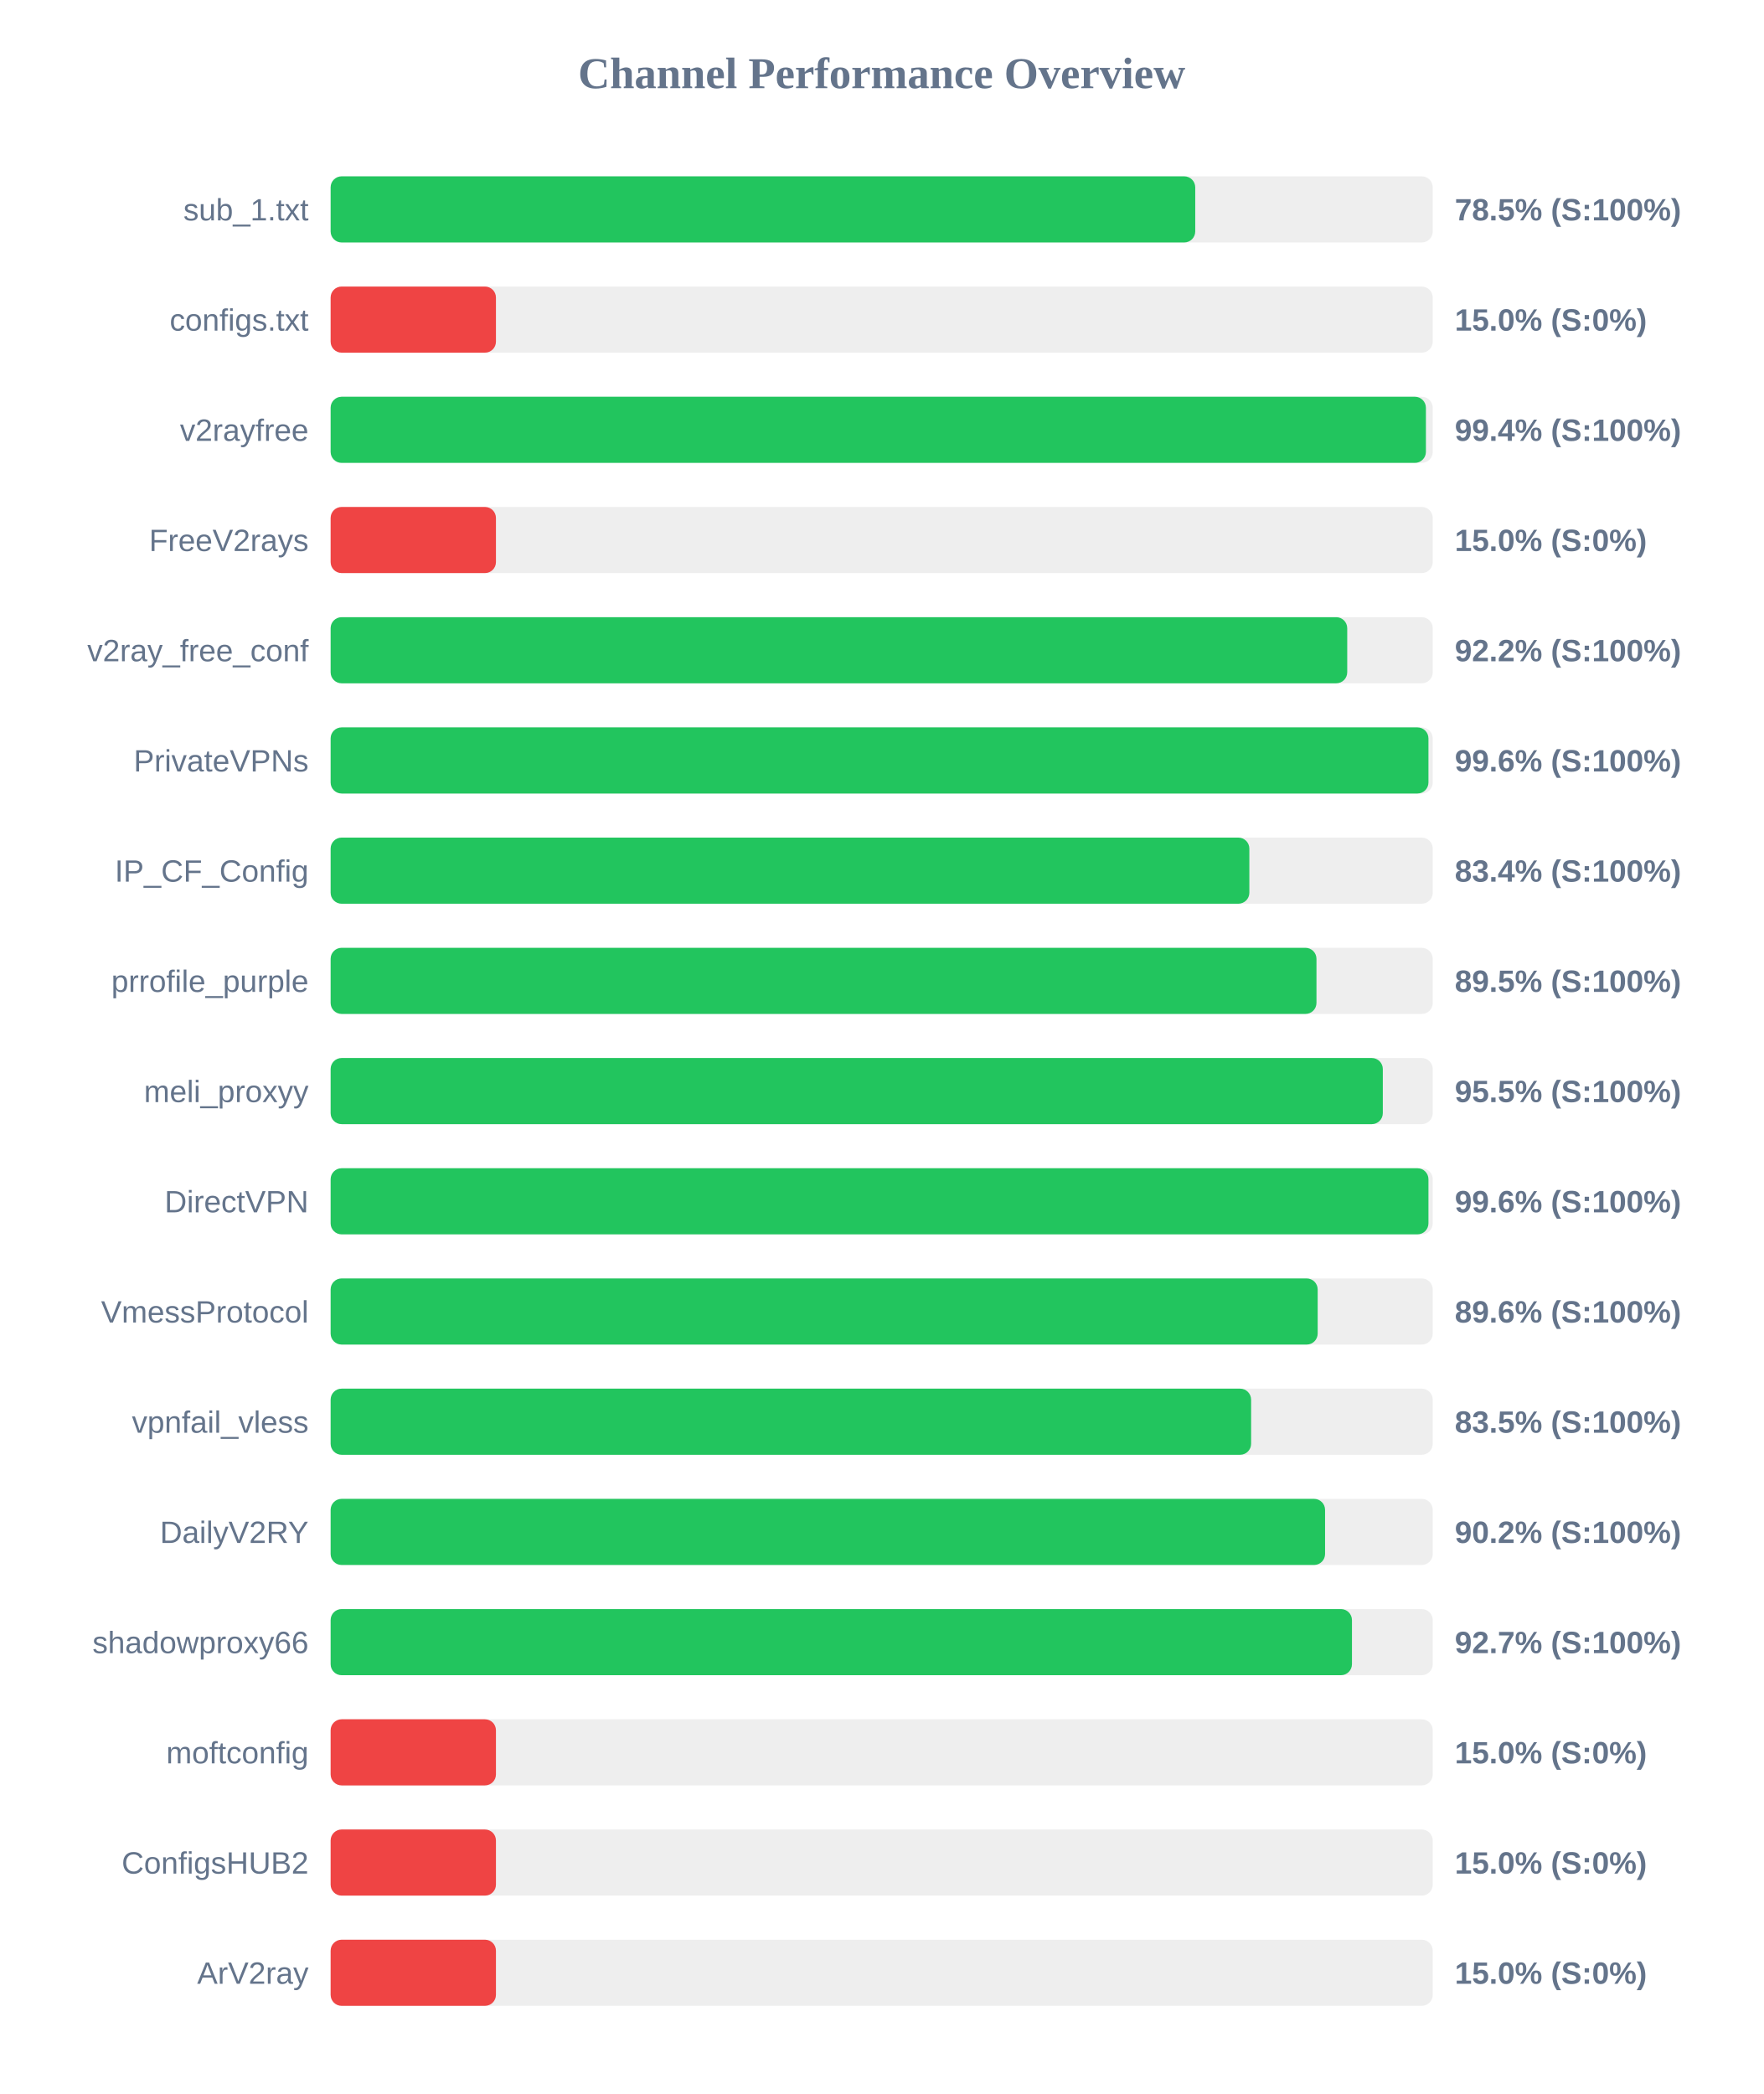
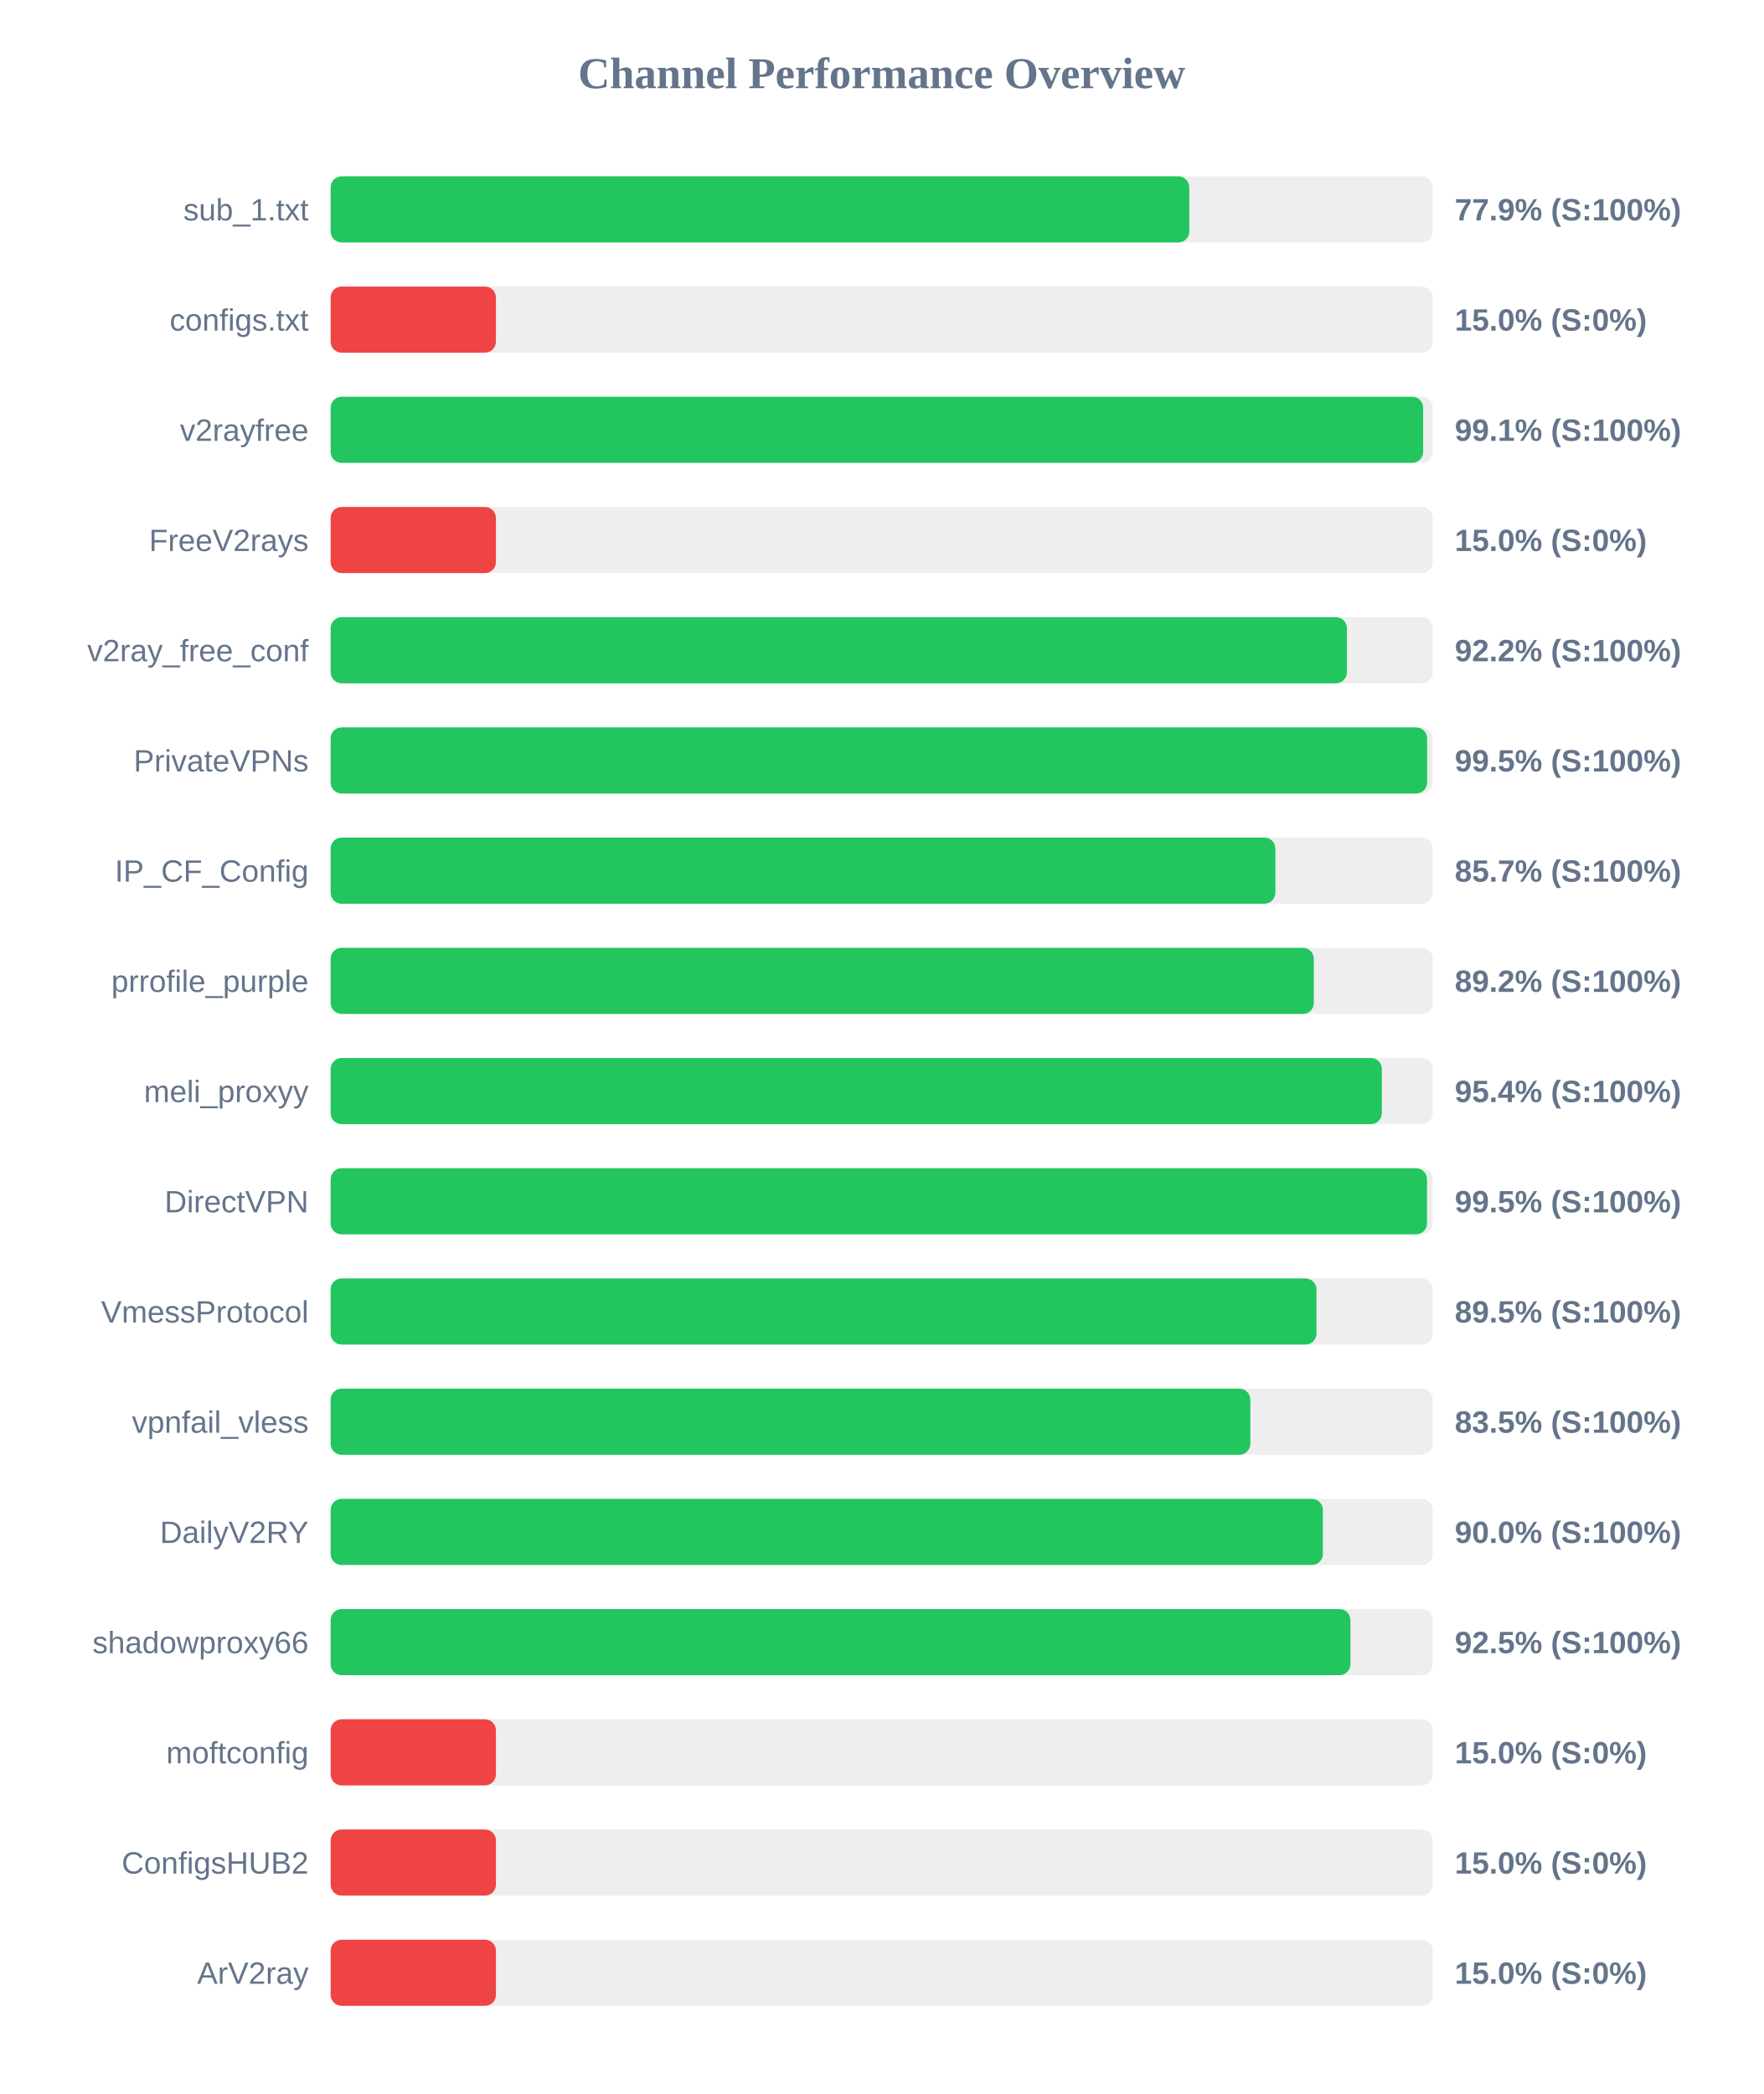
<svg xmlns="http://www.w3.org/2000/svg" width="800" height="950" version="1.1">
  <style>
        .row { font: 14px Arial; fill: #64748b; }
        .score { font: bold 14px Arial; fill: #64748b; }
    </style>
  <text x="400" y="40" text-anchor="middle" font-size="20px" font-weight="bold" fill="#64748b">Channel Performance Overview</text>
  <rect x="150" y="80" width="500" height="30" fill="#eee" rx="5" />
-   <rect x="150" y="80" width="392.25" height="30" fill="#22c55e" rx="5" />
+   <rect x="150" y="80" width="389.55" height="30" fill="#22c55e" rx="5" />
  <text x="140" y="100" text-anchor="end" class="row">sub_1.txt</text>
-   <text x="660" y="100" text-anchor="start" class="score">78.5% (S:100%)</text>
+   <text x="660" y="100" text-anchor="start" class="score">77.9% (S:100%)</text>
  <rect x="150" y="130" width="500" height="30" fill="#eee" rx="5" />
  <rect x="150" y="130" width="75.0" height="30" fill="#ef4444" rx="5" />
  <text x="140" y="150" text-anchor="end" class="row">configs.txt</text>
  <text x="660" y="150" text-anchor="start" class="score">15.0% (S:0%)</text>
  <rect x="150" y="180" width="500" height="30" fill="#eee" rx="5" />
-   <rect x="150" y="180" width="496.9" height="30" fill="#22c55e" rx="5" />
+   <rect x="150" y="180" width="495.65" height="30" fill="#22c55e" rx="5" />
  <text x="140" y="200" text-anchor="end" class="row">v2rayfree</text>
-   <text x="660" y="200" text-anchor="start" class="score">99.4% (S:100%)</text>
+   <text x="660" y="200" text-anchor="start" class="score">99.1% (S:100%)</text>
  <rect x="150" y="230" width="500" height="30" fill="#eee" rx="5" />
  <rect x="150" y="230" width="75.0" height="30" fill="#ef4444" rx="5" />
  <text x="140" y="250" text-anchor="end" class="row">FreeV2rays</text>
  <text x="660" y="250" text-anchor="start" class="score">15.0% (S:0%)</text>
  <rect x="150" y="280" width="500" height="30" fill="#eee" rx="5" />
-   <rect x="150" y="280" width="461.2" height="30" fill="#22c55e" rx="5" />
+   <rect x="150" y="280" width="461.05" height="30" fill="#22c55e" rx="5" />
  <text x="140" y="300" text-anchor="end" class="row">v2ray_free_conf</text>
  <text x="660" y="300" text-anchor="start" class="score">92.2% (S:100%)</text>
  <rect x="150" y="330" width="500" height="30" fill="#eee" rx="5" />
-   <rect x="150" y="330" width="498.05" height="30" fill="#22c55e" rx="5" />
+   <rect x="150" y="330" width="497.45" height="30" fill="#22c55e" rx="5" />
  <text x="140" y="350" text-anchor="end" class="row">PrivateVPNs</text>
-   <text x="660" y="350" text-anchor="start" class="score">99.6% (S:100%)</text>
+   <text x="660" y="350" text-anchor="start" class="score">99.5% (S:100%)</text>
  <rect x="150" y="380" width="500" height="30" fill="#eee" rx="5" />
-   <rect x="150" y="380" width="416.8" height="30" fill="#22c55e" rx="5" />
+   <rect x="150" y="380" width="428.6" height="30" fill="#22c55e" rx="5" />
  <text x="140" y="400" text-anchor="end" class="row">IP_CF_Config</text>
-   <text x="660" y="400" text-anchor="start" class="score">83.4% (S:100%)</text>
+   <text x="660" y="400" text-anchor="start" class="score">85.7% (S:100%)</text>
  <rect x="150" y="430" width="500" height="30" fill="#eee" rx="5" />
-   <rect x="150" y="430" width="447.25" height="30" fill="#22c55e" rx="5" />
+   <rect x="150" y="430" width="446.05" height="30" fill="#22c55e" rx="5" />
  <text x="140" y="450" text-anchor="end" class="row">prrofile_purple</text>
-   <text x="660" y="450" text-anchor="start" class="score">89.5% (S:100%)</text>
+   <text x="660" y="450" text-anchor="start" class="score">89.2% (S:100%)</text>
  <rect x="150" y="480" width="500" height="30" fill="#eee" rx="5" />
-   <rect x="150" y="480" width="477.35" height="30" fill="#22c55e" rx="5" />
+   <rect x="150" y="480" width="476.9" height="30" fill="#22c55e" rx="5" />
  <text x="140" y="500" text-anchor="end" class="row">meli_proxyy</text>
-   <text x="660" y="500" text-anchor="start" class="score">95.5% (S:100%)</text>
+   <text x="660" y="500" text-anchor="start" class="score">95.4% (S:100%)</text>
  <rect x="150" y="530" width="500" height="30" fill="#eee" rx="5" />
-   <rect x="150" y="530" width="498.05" height="30" fill="#22c55e" rx="5" />
+   <rect x="150" y="530" width="497.4" height="30" fill="#22c55e" rx="5" />
  <text x="140" y="550" text-anchor="end" class="row">DirectVPN</text>
-   <text x="660" y="550" text-anchor="start" class="score">99.6% (S:100%)</text>
+   <text x="660" y="550" text-anchor="start" class="score">99.5% (S:100%)</text>
  <rect x="150" y="580" width="500" height="30" fill="#eee" rx="5" />
-   <rect x="150" y="580" width="447.8" height="30" fill="#22c55e" rx="5" />
+   <rect x="150" y="580" width="447.25" height="30" fill="#22c55e" rx="5" />
  <text x="140" y="600" text-anchor="end" class="row">VmessProtocol</text>
-   <text x="660" y="600" text-anchor="start" class="score">89.6% (S:100%)</text>
+   <text x="660" y="600" text-anchor="start" class="score">89.5% (S:100%)</text>
  <rect x="150" y="630" width="500" height="30" fill="#eee" rx="5" />
-   <rect x="150" y="630" width="417.6" height="30" fill="#22c55e" rx="5" />
+   <rect x="150" y="630" width="417.25" height="30" fill="#22c55e" rx="5" />
  <text x="140" y="650" text-anchor="end" class="row">vpnfail_vless</text>
  <text x="660" y="650" text-anchor="start" class="score">83.5% (S:100%)</text>
  <rect x="150" y="680" width="500" height="30" fill="#eee" rx="5" />
-   <rect x="150" y="680" width="451.15" height="30" fill="#22c55e" rx="5" />
+   <rect x="150" y="680" width="450.15" height="30" fill="#22c55e" rx="5" />
  <text x="140" y="700" text-anchor="end" class="row">DailyV2RY</text>
-   <text x="660" y="700" text-anchor="start" class="score">90.2% (S:100%)</text>
+   <text x="660" y="700" text-anchor="start" class="score">90.0% (S:100%)</text>
  <rect x="150" y="730" width="500" height="30" fill="#eee" rx="5" />
-   <rect x="150" y="730" width="463.35" height="30" fill="#22c55e" rx="5" />
+   <rect x="150" y="730" width="462.65" height="30" fill="#22c55e" rx="5" />
  <text x="140" y="750" text-anchor="end" class="row">shadowproxy66</text>
-   <text x="660" y="750" text-anchor="start" class="score">92.7% (S:100%)</text>
+   <text x="660" y="750" text-anchor="start" class="score">92.5% (S:100%)</text>
  <rect x="150" y="780" width="500" height="30" fill="#eee" rx="5" />
  <rect x="150" y="780" width="75.0" height="30" fill="#ef4444" rx="5" />
  <text x="140" y="800" text-anchor="end" class="row">moftconfig</text>
  <text x="660" y="800" text-anchor="start" class="score">15.0% (S:0%)</text>
  <rect x="150" y="830" width="500" height="30" fill="#eee" rx="5" />
  <rect x="150" y="830" width="75.0" height="30" fill="#ef4444" rx="5" />
  <text x="140" y="850" text-anchor="end" class="row">ConfigsHUB2</text>
  <text x="660" y="850" text-anchor="start" class="score">15.0% (S:0%)</text>
  <rect x="150" y="880" width="500" height="30" fill="#eee" rx="5" />
  <rect x="150" y="880" width="75.0" height="30" fill="#ef4444" rx="5" />
  <text x="140" y="900" text-anchor="end" class="row">ArV2ray</text>
  <text x="660" y="900" text-anchor="start" class="score">15.0% (S:0%)</text>
</svg>
